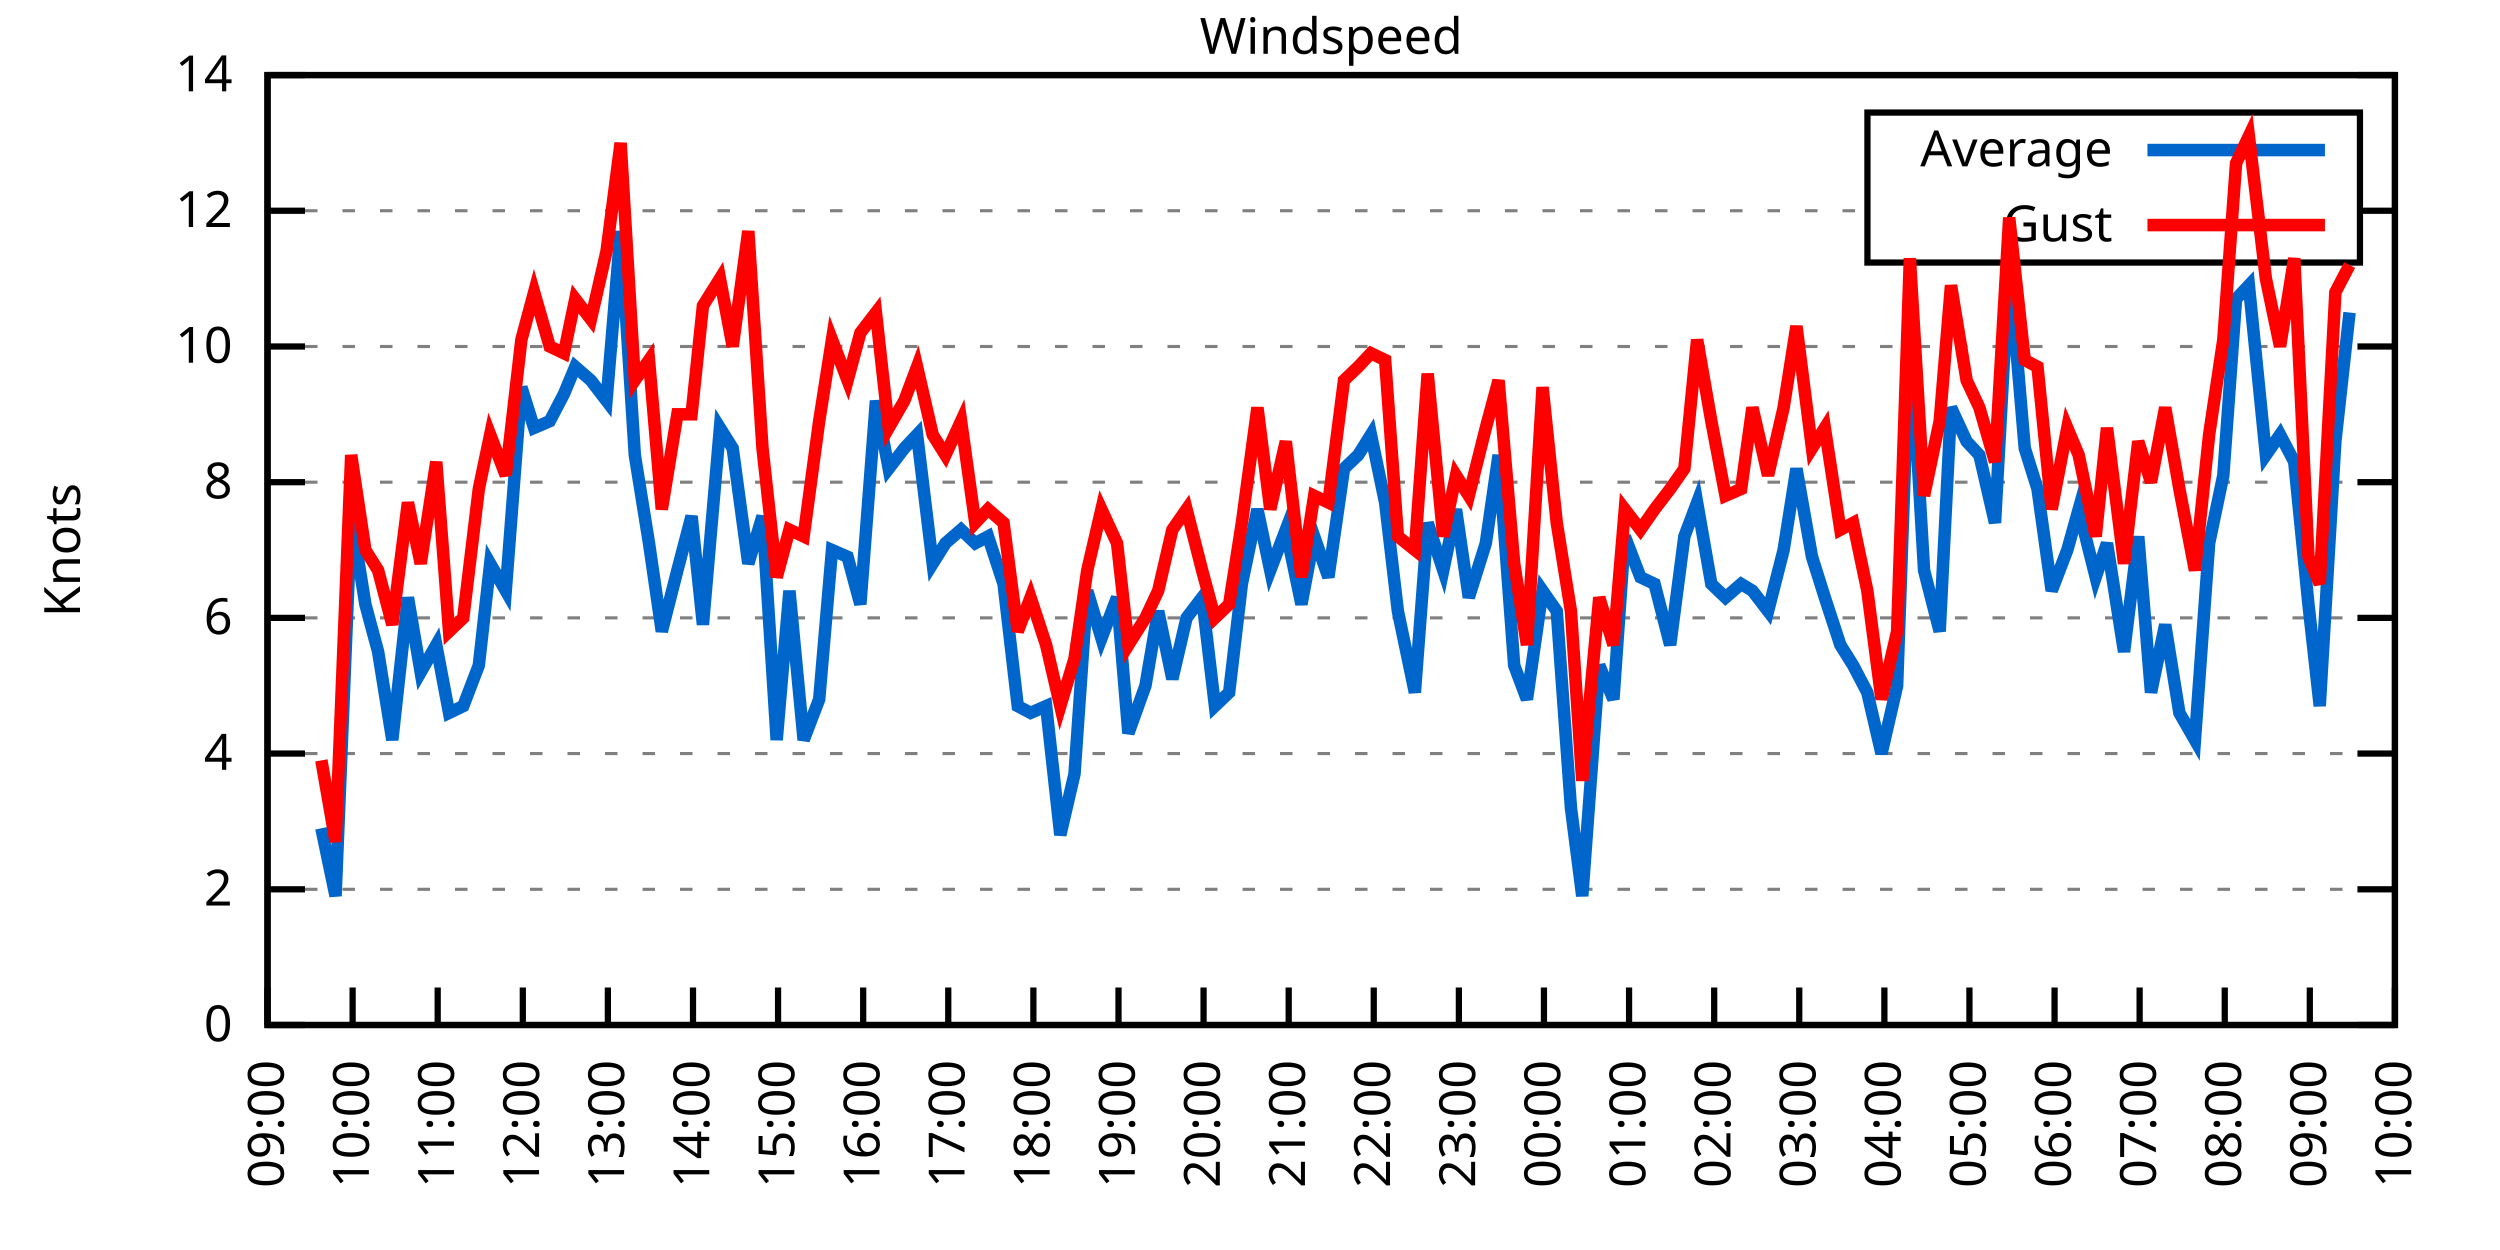
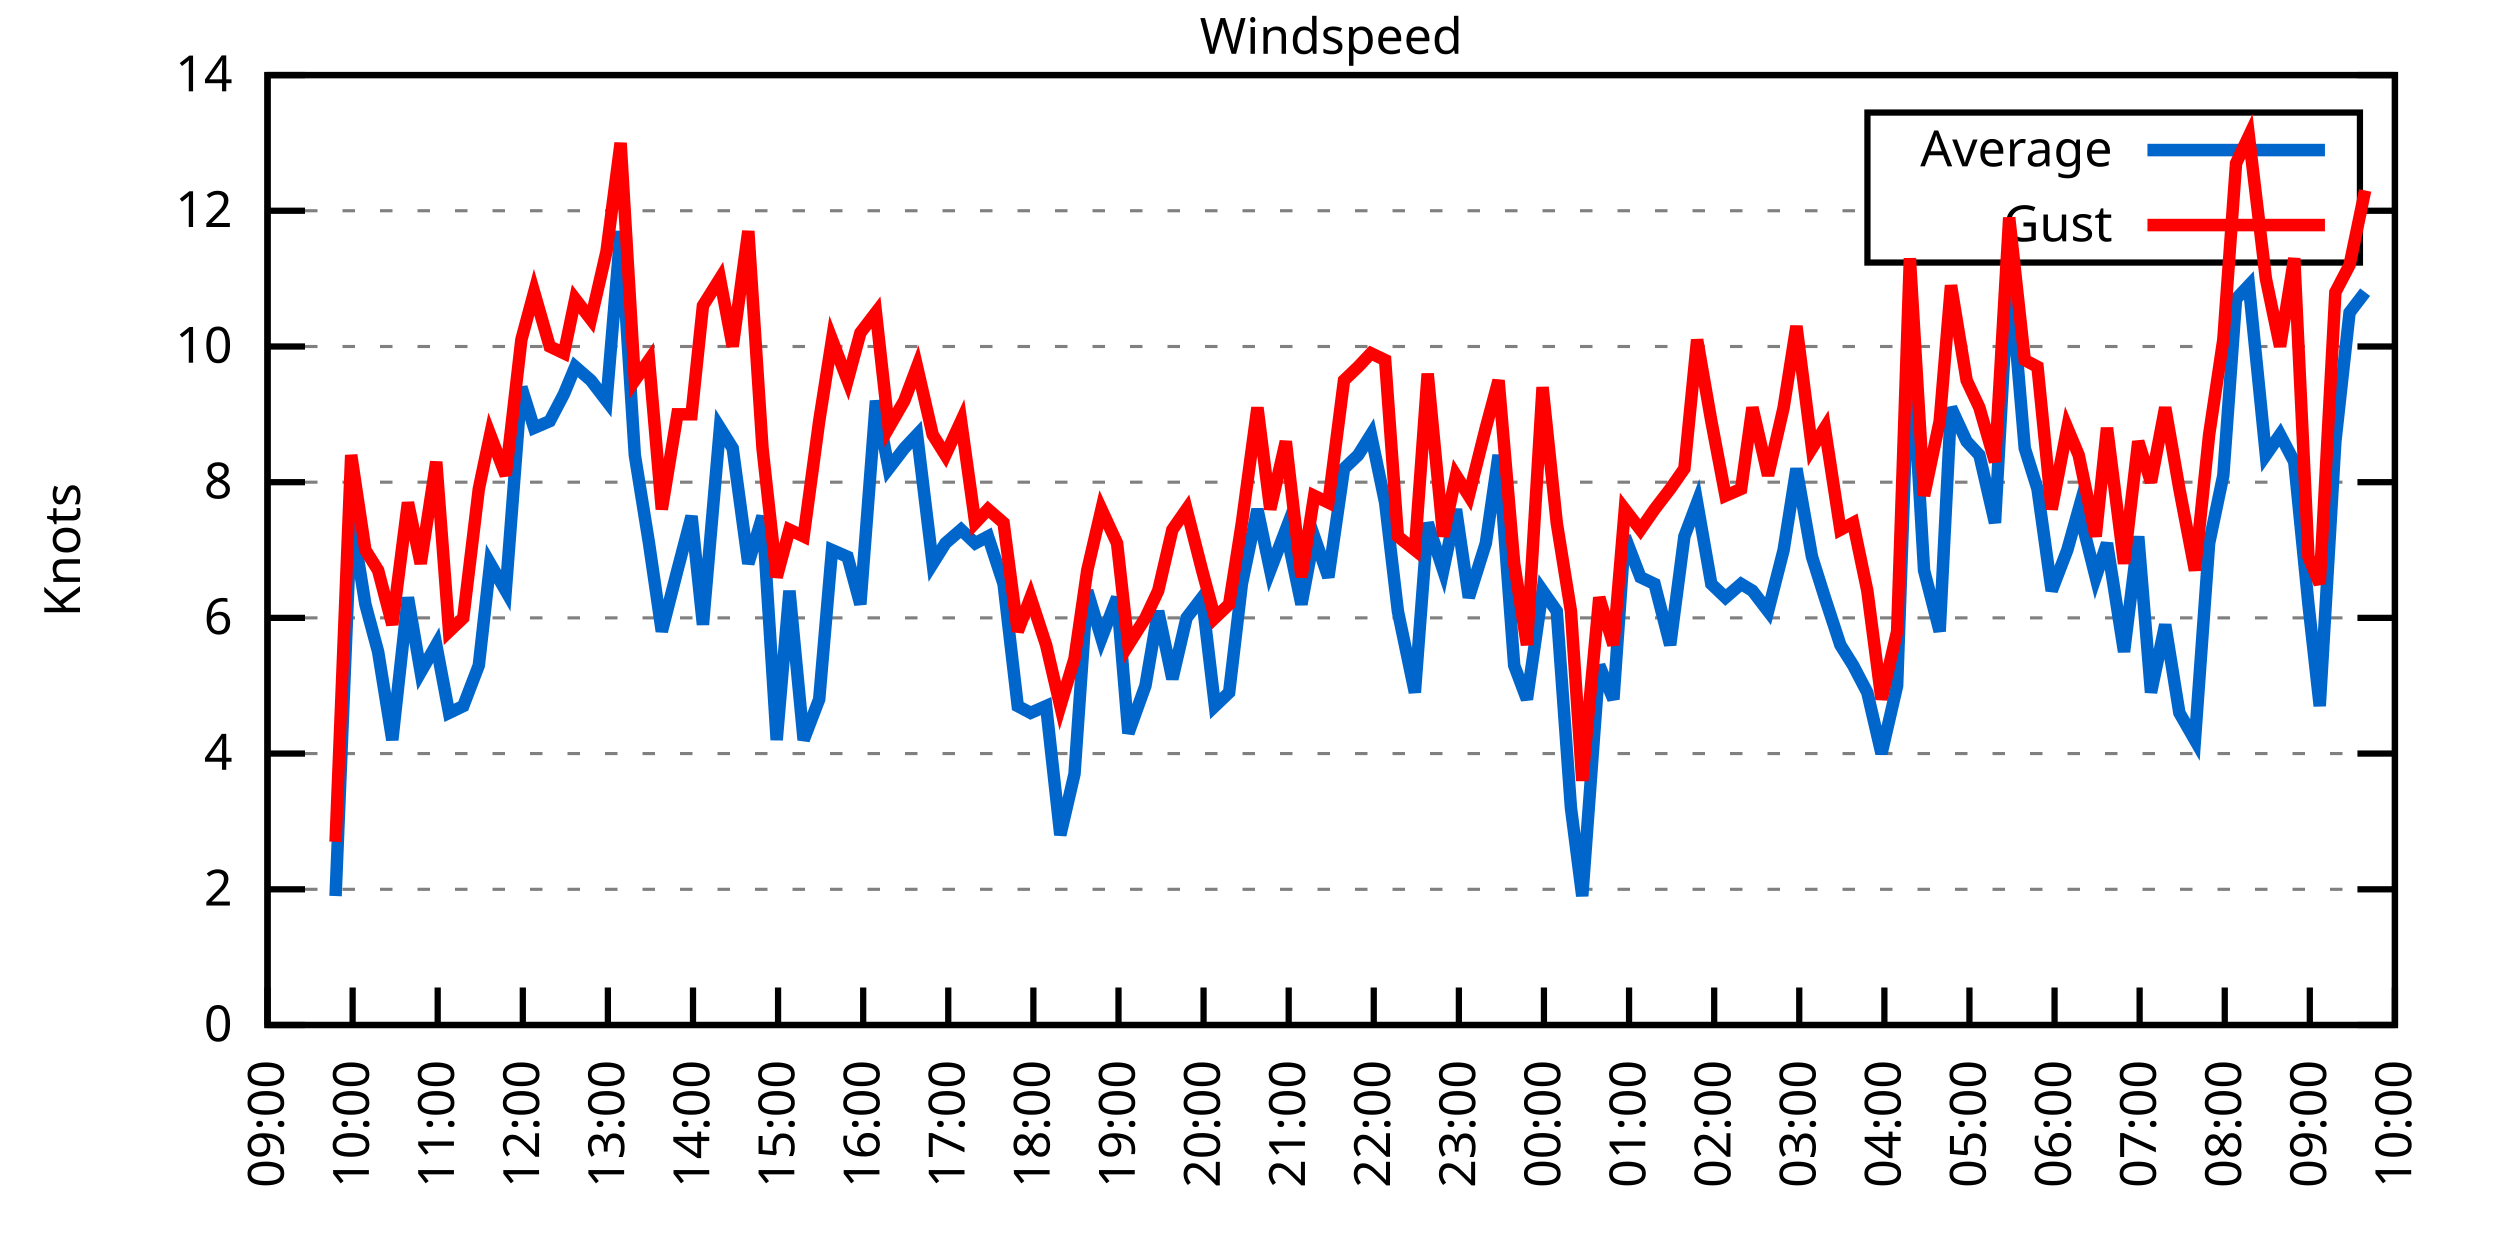
<svg xmlns="http://www.w3.org/2000/svg" xmlns:xlink="http://www.w3.org/1999/xlink" width="400" height="200" viewBox="0 0 400 200">
  <g id="gnuplot_canvas">
    <rect x="0" y="0" width="400" height="200" fill="none" />
    <defs>
      <circle id="gpDot" r="0.5" stroke-width="0.5" stroke="currentColor" />
      <path id="gpPt0" stroke-width="0.333" stroke="currentColor" d="M-1,0 h2 M0,-1 v2" />
      <path id="gpPt1" stroke-width="0.333" stroke="currentColor" d="M-1,-1 L1,1 M1,-1 L-1,1" />
      <path id="gpPt2" stroke-width="0.333" stroke="currentColor" d="M-1,0 L1,0 M0,-1 L0,1 M-1,-1 L1,1 M-1,1 L1,-1" />
      <rect id="gpPt3" stroke-width="0.333" stroke="currentColor" x="-1" y="-1" width="2" height="2" />
      <rect id="gpPt4" stroke-width="0.333" stroke="currentColor" fill="currentColor" x="-1" y="-1" width="2" height="2" />
      <circle id="gpPt5" stroke-width="0.333" stroke="currentColor" cx="0" cy="0" r="1" />
      <use xlink:href="#gpPt5" id="gpPt6" fill="currentColor" stroke="none" />
      <path id="gpPt7" stroke-width="0.333" stroke="currentColor" d="M0,-1.33 L-1.33,0.67 L1.33,0.67 z" />
      <use xlink:href="#gpPt7" id="gpPt8" fill="currentColor" stroke="none" />
      <use xlink:href="#gpPt7" id="gpPt9" stroke="currentColor" transform="rotate(180)" />
      <use xlink:href="#gpPt9" id="gpPt10" fill="currentColor" stroke="none" />
      <use xlink:href="#gpPt3" id="gpPt11" stroke="currentColor" transform="rotate(45)" />
      <use xlink:href="#gpPt11" id="gpPt12" fill="currentColor" stroke="none" />
      <path id="gpPt13" stroke-width="0.333" stroke="currentColor" d="M0,1.330 L1.265,0.411 L0.782,-1.067 L-0.782,-1.076 L-1.265,0.411 z" />
      <use xlink:href="#gpPt13" id="gpPt14" fill="currentColor" stroke="none" />
      <filter id="textbox" filterUnits="objectBoundingBox" x="0" y="0" height="1" width="1">
        <feFlood flood-color="white" flood-opacity="1" result="bgnd" />
        <feComposite in="SourceGraphic" in2="bgnd" operator="atop" />
      </filter>
      <filter id="greybox" filterUnits="objectBoundingBox" x="0" y="0" height="1" width="1">
        <feFlood flood-color="lightgrey" flood-opacity="1" result="grey" />
        <feComposite in="SourceGraphic" in2="grey" operator="atop" />
      </filter>
    </defs>
    <g fill="none" color="white" stroke="currentColor" stroke-width="1.00" stroke-linecap="butt" stroke-linejoin="miter">
</g>
    <g fill="none" color="black" stroke="currentColor" stroke-width="1.00" stroke-linecap="butt" stroke-linejoin="miter">
      <g stroke="none" shape-rendering="crispEdges">
        <polygon fill="rgb(255, 255, 255)" points="42.80,164.00 383.18,164.00 383.18,12.02 42.80,12.02 " />
      </g>
    </g>
    <g fill="none" color="black" stroke="currentColor" stroke-width="1.00" stroke-linecap="butt" stroke-linejoin="miter">
</g>
    <g fill="none" color="black" stroke="black" stroke-width="0.50" stroke-linecap="butt" stroke-linejoin="miter">
</g>
    <g fill="none" color="gray" stroke="currentColor" stroke-width="0.50" stroke-linecap="butt" stroke-linejoin="miter">
      <path stroke="gray" stroke-dasharray="2,4" class="gridline" d="M42.80,164.00 L383.19,164.00  " />
    </g>
    <g fill="none" color="gray" stroke="gray" stroke-width="1.00" stroke-linecap="butt" stroke-linejoin="miter">
</g>
    <g fill="none" color="black" stroke="currentColor" stroke-width="1.00" stroke-linecap="butt" stroke-linejoin="miter">
      <path stroke="black" d="M42.80,164.00 L48.80,164.00 M383.19,164.00 L377.19,164.00  " />
      <g transform="translate(37.20,166.60)" stroke="none" fill="black" font-family="Sans" font-size="8.00" text-anchor="end">
        <text>
          <tspan font-family="Sans"> 0</tspan>
        </text>
      </g>
    </g>
    <g fill="none" color="black" stroke="currentColor" stroke-width="1.00" stroke-linecap="butt" stroke-linejoin="miter">
</g>
    <g fill="none" color="black" stroke="black" stroke-width="0.50" stroke-linecap="butt" stroke-linejoin="miter">
</g>
    <g fill="none" color="gray" stroke="currentColor" stroke-width="0.50" stroke-linecap="butt" stroke-linejoin="miter">
      <path stroke="gray" stroke-dasharray="2,4" class="gridline" d="M42.80,142.29 L383.19,142.29  " />
    </g>
    <g fill="none" color="gray" stroke="gray" stroke-width="1.00" stroke-linecap="butt" stroke-linejoin="miter">
</g>
    <g fill="none" color="black" stroke="currentColor" stroke-width="1.00" stroke-linecap="butt" stroke-linejoin="miter">
      <path stroke="black" d="M42.80,142.29 L48.80,142.29 M383.19,142.29 L377.19,142.29  " />
      <g transform="translate(37.20,144.89)" stroke="none" fill="black" font-family="Sans" font-size="8.00" text-anchor="end">
        <text>
          <tspan font-family="Sans"> 2</tspan>
        </text>
      </g>
    </g>
    <g fill="none" color="black" stroke="currentColor" stroke-width="1.00" stroke-linecap="butt" stroke-linejoin="miter">
</g>
    <g fill="none" color="black" stroke="black" stroke-width="0.50" stroke-linecap="butt" stroke-linejoin="miter">
</g>
    <g fill="none" color="gray" stroke="currentColor" stroke-width="0.50" stroke-linecap="butt" stroke-linejoin="miter">
      <path stroke="gray" stroke-dasharray="2,4" class="gridline" d="M42.80,120.57 L383.19,120.57  " />
    </g>
    <g fill="none" color="gray" stroke="gray" stroke-width="1.00" stroke-linecap="butt" stroke-linejoin="miter">
</g>
    <g fill="none" color="black" stroke="currentColor" stroke-width="1.00" stroke-linecap="butt" stroke-linejoin="miter">
      <path stroke="black" d="M42.80,120.57 L48.80,120.57 M383.19,120.57 L377.19,120.57  " />
      <g transform="translate(37.20,123.17)" stroke="none" fill="black" font-family="Sans" font-size="8.00" text-anchor="end">
        <text>
          <tspan font-family="Sans"> 4</tspan>
        </text>
      </g>
    </g>
    <g fill="none" color="black" stroke="currentColor" stroke-width="1.00" stroke-linecap="butt" stroke-linejoin="miter">
</g>
    <g fill="none" color="black" stroke="black" stroke-width="0.50" stroke-linecap="butt" stroke-linejoin="miter">
</g>
    <g fill="none" color="gray" stroke="currentColor" stroke-width="0.50" stroke-linecap="butt" stroke-linejoin="miter">
      <path stroke="gray" stroke-dasharray="2,4" class="gridline" d="M42.80,98.86 L383.19,98.86  " />
    </g>
    <g fill="none" color="gray" stroke="gray" stroke-width="1.00" stroke-linecap="butt" stroke-linejoin="miter">
</g>
    <g fill="none" color="black" stroke="currentColor" stroke-width="1.00" stroke-linecap="butt" stroke-linejoin="miter">
      <path stroke="black" d="M42.80,98.86 L48.80,98.86 M383.19,98.86 L377.19,98.86  " />
      <g transform="translate(37.20,101.46)" stroke="none" fill="black" font-family="Sans" font-size="8.00" text-anchor="end">
        <text>
          <tspan font-family="Sans"> 6</tspan>
        </text>
      </g>
    </g>
    <g fill="none" color="black" stroke="currentColor" stroke-width="1.00" stroke-linecap="butt" stroke-linejoin="miter">
</g>
    <g fill="none" color="black" stroke="black" stroke-width="0.50" stroke-linecap="butt" stroke-linejoin="miter">
</g>
    <g fill="none" color="gray" stroke="currentColor" stroke-width="0.50" stroke-linecap="butt" stroke-linejoin="miter">
      <path stroke="gray" stroke-dasharray="2,4" class="gridline" d="M42.80,77.15 L383.19,77.15  " />
    </g>
    <g fill="none" color="gray" stroke="gray" stroke-width="1.00" stroke-linecap="butt" stroke-linejoin="miter">
</g>
    <g fill="none" color="black" stroke="currentColor" stroke-width="1.00" stroke-linecap="butt" stroke-linejoin="miter">
      <path stroke="black" d="M42.80,77.15 L48.80,77.15 M383.19,77.15 L377.19,77.15  " />
      <g transform="translate(37.20,79.75)" stroke="none" fill="black" font-family="Sans" font-size="8.00" text-anchor="end">
        <text>
          <tspan font-family="Sans"> 8</tspan>
        </text>
      </g>
    </g>
    <g fill="none" color="black" stroke="currentColor" stroke-width="1.00" stroke-linecap="butt" stroke-linejoin="miter">
</g>
    <g fill="none" color="black" stroke="black" stroke-width="0.50" stroke-linecap="butt" stroke-linejoin="miter">
</g>
    <g fill="none" color="gray" stroke="currentColor" stroke-width="0.50" stroke-linecap="butt" stroke-linejoin="miter">
      <path stroke="gray" stroke-dasharray="2,4" class="gridline" d="M42.80,55.44 L383.19,55.44  " />
    </g>
    <g fill="none" color="gray" stroke="gray" stroke-width="1.00" stroke-linecap="butt" stroke-linejoin="miter">
</g>
    <g fill="none" color="black" stroke="currentColor" stroke-width="1.00" stroke-linecap="butt" stroke-linejoin="miter">
      <path stroke="black" d="M42.80,55.44 L48.80,55.44 M383.19,55.44 L377.19,55.44  " />
      <g transform="translate(37.20,58.04)" stroke="none" fill="black" font-family="Sans" font-size="8.00" text-anchor="end">
        <text>
          <tspan font-family="Sans"> 10</tspan>
        </text>
      </g>
    </g>
    <g fill="none" color="black" stroke="currentColor" stroke-width="1.00" stroke-linecap="butt" stroke-linejoin="miter">
</g>
    <g fill="none" color="black" stroke="black" stroke-width="0.50" stroke-linecap="butt" stroke-linejoin="miter">
</g>
    <g fill="none" color="gray" stroke="currentColor" stroke-width="0.50" stroke-linecap="butt" stroke-linejoin="miter">
      <path stroke="gray" stroke-dasharray="2,4" class="gridline" d="M42.80,33.72 L298.79,33.72 M377.59,33.72 L383.19,33.72  " />
    </g>
    <g fill="none" color="gray" stroke="gray" stroke-width="1.00" stroke-linecap="butt" stroke-linejoin="miter">
</g>
    <g fill="none" color="black" stroke="currentColor" stroke-width="1.00" stroke-linecap="butt" stroke-linejoin="miter">
      <path stroke="black" d="M42.80,33.72 L48.80,33.72 M383.19,33.72 L377.19,33.72  " />
      <g transform="translate(37.20,36.32)" stroke="none" fill="black" font-family="Sans" font-size="8.00" text-anchor="end">
        <text>
          <tspan font-family="Sans"> 12</tspan>
        </text>
      </g>
    </g>
    <g fill="none" color="black" stroke="currentColor" stroke-width="1.00" stroke-linecap="butt" stroke-linejoin="miter">
</g>
    <g fill="none" color="black" stroke="black" stroke-width="0.50" stroke-linecap="butt" stroke-linejoin="miter">
</g>
    <g fill="none" color="gray" stroke="currentColor" stroke-width="0.50" stroke-linecap="butt" stroke-linejoin="miter">
      <path stroke="gray" stroke-dasharray="2,4" class="gridline" d="M42.80,12.01 L383.19,12.01  " />
    </g>
    <g fill="none" color="gray" stroke="gray" stroke-width="1.00" stroke-linecap="butt" stroke-linejoin="miter">
</g>
    <g fill="none" color="black" stroke="currentColor" stroke-width="1.00" stroke-linecap="butt" stroke-linejoin="miter">
      <path stroke="black" d="M42.80,12.01 L48.80,12.01 M383.19,12.01 L377.19,12.01  " />
      <g transform="translate(37.20,14.61)" stroke="none" fill="black" font-family="Sans" font-size="8.00" text-anchor="end">
        <text>
          <tspan font-family="Sans"> 14</tspan>
        </text>
      </g>
    </g>
    <g fill="none" color="black" stroke="currentColor" stroke-width="1.00" stroke-linecap="butt" stroke-linejoin="miter">
      <path stroke="black" d="M42.80,164.00 L42.80,158.00  " />
      <g transform="translate(45.40,169.60) rotate(270.00)" stroke="none" fill="black" font-family="Sans" font-size="8.00" text-anchor="end">
        <text>
          <tspan font-family="Sans">09:00</tspan>
        </text>
      </g>
    </g>
    <g fill="none" color="black" stroke="currentColor" stroke-width="1.00" stroke-linecap="butt" stroke-linejoin="miter">
      <path stroke="black" d="M56.42,164.00 L56.42,158.00  " />
      <g transform="translate(59.02,169.60) rotate(270.00)" stroke="none" fill="black" font-family="Sans" font-size="8.00" text-anchor="end">
        <text>
          <tspan font-family="Sans">10:00</tspan>
        </text>
      </g>
    </g>
    <g fill="none" color="black" stroke="currentColor" stroke-width="1.00" stroke-linecap="butt" stroke-linejoin="miter">
      <path stroke="black" d="M70.03,164.00 L70.03,158.00  " />
      <g transform="translate(72.63,169.60) rotate(270.00)" stroke="none" fill="black" font-family="Sans" font-size="8.00" text-anchor="end">
        <text>
          <tspan font-family="Sans">11:00</tspan>
        </text>
      </g>
    </g>
    <g fill="none" color="black" stroke="currentColor" stroke-width="1.00" stroke-linecap="butt" stroke-linejoin="miter">
      <path stroke="black" d="M83.65,164.00 L83.65,158.00  " />
      <g transform="translate(86.25,169.60) rotate(270.00)" stroke="none" fill="black" font-family="Sans" font-size="8.00" text-anchor="end">
        <text>
          <tspan font-family="Sans">12:00</tspan>
        </text>
      </g>
    </g>
    <g fill="none" color="black" stroke="currentColor" stroke-width="1.00" stroke-linecap="butt" stroke-linejoin="miter">
      <path stroke="black" d="M97.26,164.00 L97.26,158.00  " />
      <g transform="translate(99.86,169.60) rotate(270.00)" stroke="none" fill="black" font-family="Sans" font-size="8.00" text-anchor="end">
        <text>
          <tspan font-family="Sans">13:00</tspan>
        </text>
      </g>
    </g>
    <g fill="none" color="black" stroke="currentColor" stroke-width="1.00" stroke-linecap="butt" stroke-linejoin="miter">
      <path stroke="black" d="M110.88,164.00 L110.88,158.00  " />
      <g transform="translate(113.48,169.60) rotate(270.00)" stroke="none" fill="black" font-family="Sans" font-size="8.00" text-anchor="end">
        <text>
          <tspan font-family="Sans">14:00</tspan>
        </text>
      </g>
    </g>
    <g fill="none" color="black" stroke="currentColor" stroke-width="1.00" stroke-linecap="butt" stroke-linejoin="miter">
      <path stroke="black" d="M124.49,164.00 L124.49,158.00  " />
      <g transform="translate(127.09,169.60) rotate(270.00)" stroke="none" fill="black" font-family="Sans" font-size="8.00" text-anchor="end">
        <text>
          <tspan font-family="Sans">15:00</tspan>
        </text>
      </g>
    </g>
    <g fill="none" color="black" stroke="currentColor" stroke-width="1.00" stroke-linecap="butt" stroke-linejoin="miter">
      <path stroke="black" d="M138.11,164.00 L138.11,158.00  " />
      <g transform="translate(140.71,169.60) rotate(270.00)" stroke="none" fill="black" font-family="Sans" font-size="8.00" text-anchor="end">
        <text>
          <tspan font-family="Sans">16:00</tspan>
        </text>
      </g>
    </g>
    <g fill="none" color="black" stroke="currentColor" stroke-width="1.00" stroke-linecap="butt" stroke-linejoin="miter">
      <path stroke="black" d="M151.72,164.00 L151.72,158.00  " />
      <g transform="translate(154.32,169.60) rotate(270.00)" stroke="none" fill="black" font-family="Sans" font-size="8.00" text-anchor="end">
        <text>
          <tspan font-family="Sans">17:00</tspan>
        </text>
      </g>
    </g>
    <g fill="none" color="black" stroke="currentColor" stroke-width="1.00" stroke-linecap="butt" stroke-linejoin="miter">
      <path stroke="black" d="M165.34,164.00 L165.34,158.00  " />
      <g transform="translate(167.94,169.60) rotate(270.00)" stroke="none" fill="black" font-family="Sans" font-size="8.00" text-anchor="end">
        <text>
          <tspan font-family="Sans">18:00</tspan>
        </text>
      </g>
    </g>
    <g fill="none" color="black" stroke="currentColor" stroke-width="1.00" stroke-linecap="butt" stroke-linejoin="miter">
      <path stroke="black" d="M178.96,164.00 L178.96,158.00  " />
      <g transform="translate(181.56,169.60) rotate(270.00)" stroke="none" fill="black" font-family="Sans" font-size="8.00" text-anchor="end">
        <text>
          <tspan font-family="Sans">19:00</tspan>
        </text>
      </g>
    </g>
    <g fill="none" color="black" stroke="currentColor" stroke-width="1.00" stroke-linecap="butt" stroke-linejoin="miter">
      <path stroke="black" d="M192.57,164.00 L192.57,158.00  " />
      <g transform="translate(195.17,169.60) rotate(270.00)" stroke="none" fill="black" font-family="Sans" font-size="8.00" text-anchor="end">
        <text>
          <tspan font-family="Sans">20:00</tspan>
        </text>
      </g>
    </g>
    <g fill="none" color="black" stroke="currentColor" stroke-width="1.00" stroke-linecap="butt" stroke-linejoin="miter">
      <path stroke="black" d="M206.19,164.00 L206.19,158.00  " />
      <g transform="translate(208.79,169.60) rotate(270.00)" stroke="none" fill="black" font-family="Sans" font-size="8.00" text-anchor="end">
        <text>
          <tspan font-family="Sans">21:00</tspan>
        </text>
      </g>
    </g>
    <g fill="none" color="black" stroke="currentColor" stroke-width="1.00" stroke-linecap="butt" stroke-linejoin="miter">
      <path stroke="black" d="M219.80,164.00 L219.80,158.00  " />
      <g transform="translate(222.40,169.60) rotate(270.00)" stroke="none" fill="black" font-family="Sans" font-size="8.00" text-anchor="end">
        <text>
          <tspan font-family="Sans">22:00</tspan>
        </text>
      </g>
    </g>
    <g fill="none" color="black" stroke="currentColor" stroke-width="1.00" stroke-linecap="butt" stroke-linejoin="miter">
      <path stroke="black" d="M233.42,164.00 L233.42,158.00  " />
      <g transform="translate(236.02,169.60) rotate(270.00)" stroke="none" fill="black" font-family="Sans" font-size="8.00" text-anchor="end">
        <text>
          <tspan font-family="Sans">23:00</tspan>
        </text>
      </g>
    </g>
    <g fill="none" color="black" stroke="currentColor" stroke-width="1.00" stroke-linecap="butt" stroke-linejoin="miter">
      <path stroke="black" d="M247.03,164.00 L247.03,158.00  " />
      <g transform="translate(249.63,169.60) rotate(270.00)" stroke="none" fill="black" font-family="Sans" font-size="8.00" text-anchor="end">
        <text>
          <tspan font-family="Sans">00:00</tspan>
        </text>
      </g>
    </g>
    <g fill="none" color="black" stroke="currentColor" stroke-width="1.00" stroke-linecap="butt" stroke-linejoin="miter">
      <path stroke="black" d="M260.65,164.00 L260.65,158.00  " />
      <g transform="translate(263.25,169.60) rotate(270.00)" stroke="none" fill="black" font-family="Sans" font-size="8.00" text-anchor="end">
        <text>
          <tspan font-family="Sans">01:00</tspan>
        </text>
      </g>
    </g>
    <g fill="none" color="black" stroke="currentColor" stroke-width="1.00" stroke-linecap="butt" stroke-linejoin="miter">
      <path stroke="black" d="M274.27,164.00 L274.27,158.00  " />
      <g transform="translate(276.87,169.60) rotate(270.00)" stroke="none" fill="black" font-family="Sans" font-size="8.00" text-anchor="end">
        <text>
          <tspan font-family="Sans">02:00</tspan>
        </text>
      </g>
    </g>
    <g fill="none" color="black" stroke="currentColor" stroke-width="1.00" stroke-linecap="butt" stroke-linejoin="miter">
      <path stroke="black" d="M287.88,164.00 L287.88,158.00  " />
      <g transform="translate(290.48,169.60) rotate(270.00)" stroke="none" fill="black" font-family="Sans" font-size="8.00" text-anchor="end">
        <text>
          <tspan font-family="Sans">03:00</tspan>
        </text>
      </g>
    </g>
    <g fill="none" color="black" stroke="currentColor" stroke-width="1.00" stroke-linecap="butt" stroke-linejoin="miter">
      <path stroke="black" d="M301.50,164.00 L301.50,158.00  " />
      <g transform="translate(304.10,169.60) rotate(270.00)" stroke="none" fill="black" font-family="Sans" font-size="8.00" text-anchor="end">
        <text>
          <tspan font-family="Sans">04:00</tspan>
        </text>
      </g>
    </g>
    <g fill="none" color="black" stroke="currentColor" stroke-width="1.00" stroke-linecap="butt" stroke-linejoin="miter">
      <path stroke="black" d="M315.11,164.00 L315.11,158.00  " />
      <g transform="translate(317.71,169.60) rotate(270.00)" stroke="none" fill="black" font-family="Sans" font-size="8.00" text-anchor="end">
        <text>
          <tspan font-family="Sans">05:00</tspan>
        </text>
      </g>
    </g>
    <g fill="none" color="black" stroke="currentColor" stroke-width="1.00" stroke-linecap="butt" stroke-linejoin="miter">
      <path stroke="black" d="M328.73,164.00 L328.73,158.00  " />
      <g transform="translate(331.33,169.60) rotate(270.00)" stroke="none" fill="black" font-family="Sans" font-size="8.00" text-anchor="end">
        <text>
          <tspan font-family="Sans">06:00</tspan>
        </text>
      </g>
    </g>
    <g fill="none" color="black" stroke="currentColor" stroke-width="1.00" stroke-linecap="butt" stroke-linejoin="miter">
      <path stroke="black" d="M342.34,164.00 L342.34,158.00  " />
      <g transform="translate(344.94,169.60) rotate(270.00)" stroke="none" fill="black" font-family="Sans" font-size="8.00" text-anchor="end">
        <text>
          <tspan font-family="Sans">07:00</tspan>
        </text>
      </g>
    </g>
    <g fill="none" color="black" stroke="currentColor" stroke-width="1.00" stroke-linecap="butt" stroke-linejoin="miter">
      <path stroke="black" d="M355.96,164.00 L355.96,158.00  " />
      <g transform="translate(358.56,169.60) rotate(270.00)" stroke="none" fill="black" font-family="Sans" font-size="8.00" text-anchor="end">
        <text>
          <tspan font-family="Sans">08:00</tspan>
        </text>
      </g>
    </g>
    <g fill="none" color="black" stroke="currentColor" stroke-width="1.00" stroke-linecap="butt" stroke-linejoin="miter">
      <path stroke="black" d="M369.57,164.00 L369.57,158.00  " />
      <g transform="translate(372.17,169.60) rotate(270.00)" stroke="none" fill="black" font-family="Sans" font-size="8.00" text-anchor="end">
        <text>
          <tspan font-family="Sans">09:00</tspan>
        </text>
      </g>
    </g>
    <g fill="none" color="black" stroke="currentColor" stroke-width="1.00" stroke-linecap="butt" stroke-linejoin="miter">
      <path stroke="black" d="M383.19,164.00 L383.19,158.00  " />
      <g transform="translate(385.79,169.60) rotate(270.00)" stroke="none" fill="black" font-family="Sans" font-size="8.00" text-anchor="end">
        <text>
          <tspan font-family="Sans">10:00</tspan>
        </text>
      </g>
    </g>
    <g fill="none" color="black" stroke="currentColor" stroke-width="1.00" stroke-linecap="butt" stroke-linejoin="miter">
</g>
    <g fill="none" color="black" stroke="currentColor" stroke-width="1.00" stroke-linecap="butt" stroke-linejoin="miter">
      <path stroke="black" d="M42.80,12.01 L42.80,164.00 L383.19,164.00 L383.19,12.01 L42.80,12.01 Z  " />
    </g>
    <g fill="none" color="black" stroke="currentColor" stroke-width="1.00" stroke-linecap="butt" stroke-linejoin="miter">
</g>
    <g fill="none" color="black" stroke="currentColor" stroke-width="1.00" stroke-linecap="butt" stroke-linejoin="miter">
      <path stroke="black" d="M298.79,42.01 L298.79,18.01 L377.59,18.01 L377.59,42.01 L298.79,42.01 Z  " />
    </g>
    <g id="Windspeed_plot_1">
      <g fill="none" color="white" stroke="black" stroke-width="2.00" stroke-linecap="butt" stroke-linejoin="miter">
</g>
      <g fill="none" color="black" stroke="currentColor" stroke-width="2.00" stroke-linecap="butt" stroke-linejoin="miter">
        <g transform="translate(337.99,26.61)" stroke="none" fill="black" font-family="Sans" font-size="8.00" text-anchor="end">
          <text>
            <tspan font-family="Sans">Average</tspan>
          </text>
        </g>
      </g>
      <g fill="none" color="black" stroke="currentColor" stroke-width="2.00" stroke-linecap="butt" stroke-linejoin="miter">
-         <path stroke="rgb(  0, 102, 204)" d="M343.59,24.01 L371.99,24.01 M51.42,132.52 L53.69,143.37 L56.19,82.58 L58.46,96.69 L60.50,104.29 L62.77,118.40   L65.27,95.60 L67.31,107.55 L69.80,103.20 L71.85,114.06 L74.12,112.97 L76.61,106.46 L78.43,90.18 L80.92,94.52   L83.42,61.95 L85.46,68.46 L87.96,67.38 L90.23,63.04 L92.04,58.69 L94.54,60.86 L97.04,64.12 L99.30,36.98   L101.57,72.81 L103.84,86.92 L105.89,101.03 L108.38,91.26 L110.65,82.58 L112.47,99.95 L115.19,68.46 L117.23,71.72   L119.73,90.18 L122.00,82.58 L124.27,118.40 L126.31,94.52 L128.58,118.40 L131.07,111.89 L133.12,88.00 L135.61,89.09   L137.66,96.69 L140.15,64.12 L142.19,74.98 L144.69,71.72 L146.73,69.55 L149.23,90.18 L151.27,86.92 L153.77,84.75   L156.04,86.92 L158.08,85.83 L160.57,93.43 L162.84,112.97 L164.89,114.06 L167.38,112.97 L169.65,133.60 L171.92,123.83   L173.96,94.52 L176.23,102.12 L178.73,95.60 L180.54,117.32 L183.27,109.72 L185.31,97.78 L187.58,108.63 L189.85,98.86   L192.34,95.60 L194.39,112.97 L196.66,110.80 L198.70,93.43 L201.19,81.49 L203.24,91.26 L205.73,84.75 L208.23,96.69   L210.27,85.83 L212.54,92.35 L215.04,74.98 L217.31,72.81 L219.35,69.55 L221.62,80.41 L223.66,97.78 L226.38,110.80   L228.43,83.66 L230.92,91.26 L232.96,81.49 L235.01,95.60 L237.73,86.92 L239.77,72.81 L242.27,106.46 L244.31,111.89   L246.81,94.52 L249.08,97.78 L251.35,129.26 L253.16,143.37 L255.88,106.46 L258.15,111.89 L259.97,85.83 L262.47,92.35   L264.73,93.43 L267.23,103.20 L269.50,85.83 L271.54,80.41 L273.81,93.43 L276.08,95.60 L278.58,93.43 L280.39,94.52   L282.89,97.78 L285.38,88.00 L287.43,74.98 L289.92,89.09 L291.97,95.60 L294.46,103.20 L296.50,106.46 L298.77,110.80   L301.04,120.57 L303.54,109.72 L305.58,52.18 L307.85,91.26 L310.35,101.03 L312.16,65.21 L314.66,70.63 L316.70,72.81   L319.20,83.66 L321.47,42.41 L323.96,71.72 L326.00,78.23 L328.27,94.52 L330.77,88.00 L332.59,81.49 L335.31,92.35   L337.12,86.92 L339.85,104.29 L342.12,85.83 L344.16,110.80 L346.43,99.95 L348.70,114.06 L351.19,118.40 L353.46,86.92   L355.73,76.06 L357.77,47.84 L359.82,45.66 L362.54,72.81 L364.81,69.55 L367.08,73.89 L369.35,96.69 L371.16,112.97   L373.66,70.63 L375.93,50.01  " />
+         <path stroke="rgb(  0, 102, 204)" d="M343.59,24.01 L371.99,24.01 M53.69,143.37 L56.19,82.58 L58.46,96.69 L60.50,104.29 L62.77,118.40 L65.27,95.60   L67.31,107.55 L69.80,103.20 L71.85,114.06 L74.12,112.97 L76.61,106.46 L78.43,90.18 L80.92,94.52 L83.42,61.95   L85.46,68.46 L87.96,67.38 L90.23,63.04 L92.04,58.69 L94.54,60.86 L97.04,64.12 L99.30,36.98 L101.57,72.81   L103.84,86.92 L105.89,101.03 L108.38,91.26 L110.65,82.58 L112.47,99.95 L115.19,68.46 L117.23,71.72 L119.73,90.18   L122.00,82.58 L124.27,118.40 L126.31,94.52 L128.58,118.40 L131.07,111.89 L133.12,88.00 L135.61,89.09 L137.66,96.69   L140.15,64.12 L142.19,74.98 L144.69,71.72 L146.73,69.55 L149.23,90.18 L151.27,86.92 L153.77,84.75 L156.04,86.92   L158.08,85.83 L160.57,93.43 L162.84,112.97 L164.89,114.06 L167.38,112.97 L169.65,133.60 L171.92,123.83 L173.96,94.52   L176.23,102.12 L178.73,95.60 L180.54,117.32 L183.27,109.72 L185.31,97.78 L187.58,108.63 L189.85,98.86 L192.34,95.60   L194.39,112.97 L196.66,110.80 L198.70,93.43 L201.19,81.49 L203.24,91.26 L205.73,84.75 L208.23,96.69 L210.27,85.83   L212.54,92.35 L215.04,74.98 L217.31,72.81 L219.35,69.55 L221.62,80.41 L223.66,97.78 L226.38,110.80 L228.43,83.66   L230.92,91.26 L232.96,81.49 L235.01,95.60 L237.73,86.92 L239.77,72.81 L242.27,106.46 L244.31,111.89 L246.81,94.52   L249.08,97.78 L251.35,129.26 L253.16,143.37 L255.88,106.46 L258.15,111.89 L259.97,85.83 L262.47,92.35 L264.73,93.43   L267.23,103.20 L269.50,85.83 L271.54,80.41 L273.81,93.43 L276.08,95.60 L278.58,93.43 L280.39,94.52 L282.89,97.78   L285.38,88.00 L287.43,74.98 L289.92,89.09 L291.97,95.60 L294.46,103.20 L296.50,106.46 L298.77,110.80 L301.04,120.57   L303.54,109.72 L305.58,52.18 L307.85,91.26 L310.35,101.03 L312.16,65.21 L314.66,70.63 L316.70,72.81 L319.20,83.66   L321.47,42.41 L323.96,71.72 L326.00,78.23 L328.27,94.52 L330.77,88.00 L332.59,81.49 L335.31,92.35 L337.12,86.92   L339.85,104.29 L342.12,85.83 L344.16,110.80 L346.43,99.95 L348.70,114.06 L351.19,118.40 L353.46,86.92 L355.73,76.06   L357.77,47.84 L359.82,45.66 L362.54,72.81 L364.81,69.55 L367.08,73.89 L369.35,96.69 L371.16,112.97 L373.66,70.63   L375.93,50.01 L378.42,46.75  " />
      </g>
    </g>
    <g id="Windspeed_plot_2">
      <g fill="none" color="black" stroke="currentColor" stroke-width="2.00" stroke-linecap="butt" stroke-linejoin="miter">
        <g transform="translate(337.99,38.61)" stroke="none" fill="black" font-family="Sans" font-size="8.00" text-anchor="end">
          <text>
            <tspan font-family="Sans">Gust</tspan>
          </text>
        </g>
      </g>
      <g fill="none" color="black" stroke="currentColor" stroke-width="2.00" stroke-linecap="butt" stroke-linejoin="miter">
-         <path stroke="rgb(255,   0,   0)" d="M343.59,36.01 L371.99,36.01 M51.42,121.66 L53.69,134.69 L56.19,72.81 L58.46,88.00 L60.50,91.26 L62.77,99.95   L65.27,80.41 L67.31,90.18 L69.80,73.89 L71.85,101.03 L74.12,98.86 L76.61,78.23 L78.43,69.55 L80.92,76.06   L83.42,54.35 L85.46,46.75 L87.96,55.44 L90.23,56.52 L92.04,47.84 L94.54,51.09 L97.04,40.24 L99.30,22.87   L101.57,60.86 L103.84,57.61 L105.89,81.49 L108.38,66.29 L110.65,66.29 L112.47,48.92 L115.19,44.58 L117.23,55.44   L119.73,36.98 L122.00,71.72 L124.27,92.35 L126.31,84.75 L128.58,85.83 L131.07,67.38 L133.12,54.35 L135.61,60.86   L137.66,53.26 L140.15,50.01 L142.19,68.46 L144.69,64.12 L146.73,58.69 L149.23,69.55 L151.27,72.81 L153.77,67.38   L156.04,83.66 L158.08,81.49 L160.57,83.66 L162.84,101.03 L164.89,95.60 L167.38,103.20 L169.65,112.97 L171.92,105.38   L173.96,91.26 L176.23,81.49 L178.73,86.92 L180.54,103.20 L183.27,98.86 L185.31,94.52 L187.58,84.75 L189.85,81.49   L192.34,91.26 L194.39,98.86 L196.66,96.69 L198.70,83.66 L201.19,65.21 L203.24,81.49 L205.73,70.63 L208.23,92.35   L210.27,79.32 L212.54,80.41 L215.04,60.86 L217.31,58.69 L219.35,56.52 L221.62,57.61 L223.66,85.83 L226.38,88.00   L228.43,59.78 L230.92,85.83 L232.96,76.06 L235.01,79.32 L237.73,68.46 L239.77,60.86 L242.27,90.18 L244.31,103.20   L246.81,61.95 L249.08,83.66 L251.35,97.78 L253.16,124.92 L255.88,95.60 L258.15,103.20 L259.97,81.49 L262.47,84.75   L264.73,81.49 L267.23,78.23 L269.50,74.98 L271.54,54.35 L273.81,67.38 L276.08,79.32 L278.58,78.23 L280.39,65.21   L282.89,76.06 L285.38,65.21 L287.43,52.18 L289.92,71.72 L291.97,68.46 L294.46,84.75 L296.50,83.66 L298.77,94.52   L301.04,111.89 L303.54,101.03 L305.58,41.32 L307.85,79.32 L310.35,67.38 L312.16,45.66 L314.66,60.86 L316.70,65.21   L319.20,73.89 L321.47,34.81 L323.96,57.61 L326.00,58.69 L328.27,81.49 L330.77,68.46 L332.59,72.81 L335.31,85.83   L337.12,68.46 L339.85,90.18 L342.12,70.63 L344.16,77.15 L346.43,65.21 L348.70,78.23 L351.19,91.26 L353.46,69.55   L355.73,54.35 L357.77,26.12 L359.82,21.78 L362.54,44.58 L364.81,55.44 L367.08,41.32 L369.35,89.09 L371.16,93.43   L373.66,46.75 L375.93,42.41  " />
+         <path stroke="rgb(255,   0,   0)" d="M343.59,36.01 L371.99,36.01 M53.69,134.69 L56.19,72.81 L58.46,88.00 L60.50,91.26 L62.77,99.95 L65.27,80.41   L67.31,90.18 L69.80,73.89 L71.85,101.03 L74.12,98.86 L76.61,78.23 L78.43,69.55 L80.92,76.06 L83.42,54.35   L85.46,46.75 L87.96,55.44 L90.23,56.52 L92.04,47.84 L94.54,51.09 L97.04,40.24 L99.30,22.87 L101.57,60.86   L103.84,57.61 L105.89,81.49 L108.38,66.29 L110.65,66.29 L112.47,48.92 L115.19,44.58 L117.23,55.44 L119.73,36.98   L122.00,71.72 L124.27,92.35 L126.31,84.75 L128.58,85.83 L131.07,67.38 L133.12,54.35 L135.61,60.86 L137.66,53.26   L140.15,50.01 L142.19,68.46 L144.69,64.12 L146.73,58.69 L149.23,69.55 L151.27,72.81 L153.77,67.38 L156.04,83.66   L158.08,81.49 L160.57,83.66 L162.84,101.03 L164.89,95.60 L167.38,103.20 L169.65,112.97 L171.92,105.38 L173.96,91.26   L176.23,81.49 L178.73,86.92 L180.54,103.20 L183.27,98.86 L185.31,94.52 L187.58,84.75 L189.85,81.49 L192.34,91.26   L194.39,98.86 L196.66,96.69 L198.70,83.66 L201.19,65.21 L203.24,81.49 L205.73,70.63 L208.23,92.35 L210.27,79.32   L212.54,80.41 L215.04,60.86 L217.31,58.69 L219.35,56.52 L221.62,57.61 L223.66,85.83 L226.38,88.00 L228.43,59.78   L230.92,85.83 L232.96,76.06 L235.01,79.32 L237.73,68.46 L239.77,60.86 L242.27,90.18 L244.31,103.20 L246.81,61.95   L249.08,83.66 L251.35,97.78 L253.16,124.92 L255.88,95.60 L258.15,103.20 L259.97,81.49 L262.47,84.75 L264.73,81.49   L267.23,78.23 L269.50,74.98 L271.54,54.35 L273.81,67.38 L276.08,79.32 L278.58,78.23 L280.39,65.21 L282.89,76.06   L285.38,65.21 L287.43,52.18 L289.92,71.72 L291.97,68.46 L294.46,84.75 L296.50,83.66 L298.77,94.52 L301.04,111.89   L303.54,101.03 L305.58,41.32 L307.85,79.32 L310.35,67.38 L312.16,45.66 L314.66,60.86 L316.70,65.21 L319.20,73.89   L321.47,34.81 L323.96,57.61 L326.00,58.69 L328.27,81.49 L330.77,68.46 L332.59,72.81 L335.31,85.83 L337.12,68.46   L339.85,90.18 L342.12,70.63 L344.16,77.15 L346.43,65.21 L348.70,78.23 L351.19,91.26 L353.46,69.55 L355.73,54.35   L357.77,26.12 L359.82,21.78 L362.54,44.58 L364.81,55.44 L367.08,41.32 L369.35,89.09 L371.16,93.43 L373.66,46.75   L375.93,42.41 L378.42,30.47  " />
      </g>
    </g>
    <g fill="none" color="black" stroke="currentColor" stroke-width="2.00" stroke-linecap="butt" stroke-linejoin="miter">
</g>
    <g fill="none" color="black" stroke="black" stroke-width="1.00" stroke-linecap="butt" stroke-linejoin="miter">
</g>
    <g fill="none" color="black" stroke="currentColor" stroke-width="1.00" stroke-linecap="butt" stroke-linejoin="miter">
      <path stroke="black" d="M42.80,12.01 L42.80,164.00 L383.19,164.00 L383.19,12.01 L42.80,12.01 Z  " />
      <g transform="translate(12.80,88.01) rotate(270.00)" stroke="none" fill="black" font-family="Sans" font-size="8.00" text-anchor="middle">
        <text>
          <tspan font-family="Sans">Knots</tspan>
        </text>
      </g>
    </g>
    <g fill="none" color="black" stroke="currentColor" stroke-width="1.00" stroke-linecap="butt" stroke-linejoin="miter">
</g>
    <g fill="none" color="black" stroke="currentColor" stroke-width="1.00" stroke-linecap="butt" stroke-linejoin="miter">
      <g transform="translate(212.99,8.61)" stroke="none" fill="black" font-family="Sans" font-size="8.00" text-anchor="middle">
        <text>
          <tspan font-family="Sans">Windspeed</tspan>
        </text>
      </g>
    </g>
    <g fill="none" color="black" stroke="currentColor" stroke-width="1.00" stroke-linecap="butt" stroke-linejoin="miter">
</g>
  </g>
</svg>
